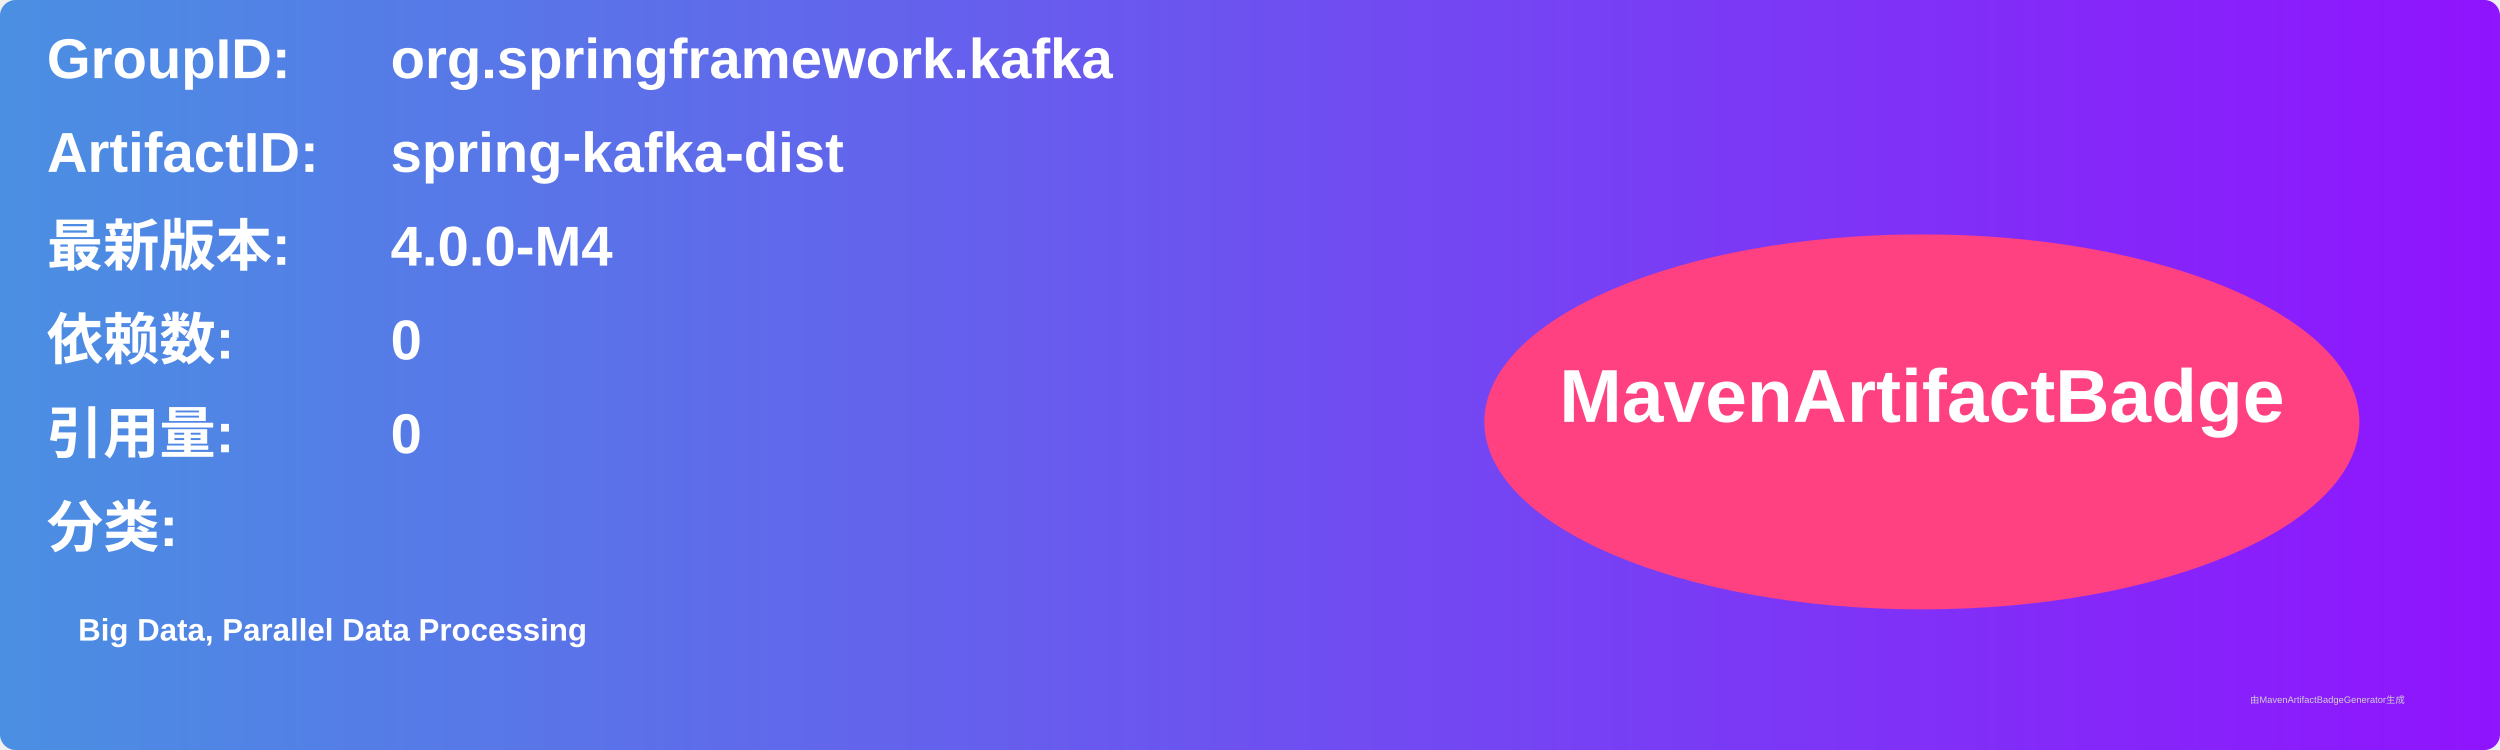
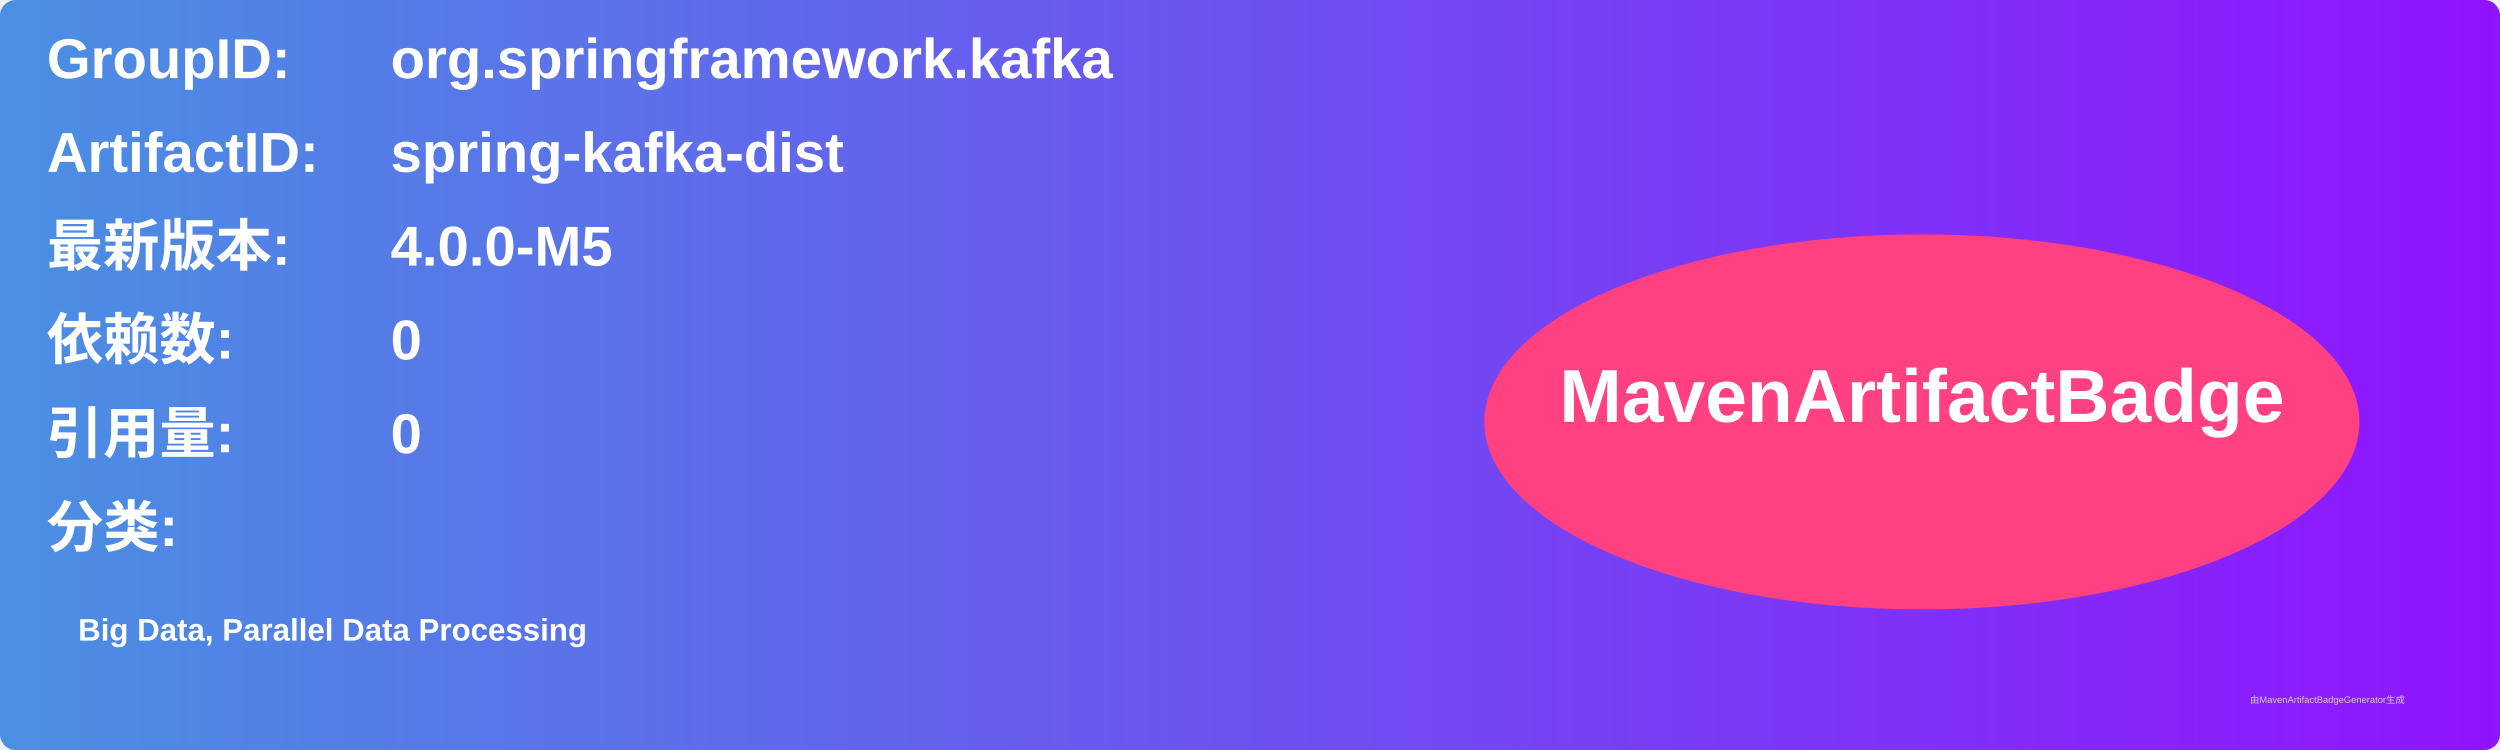
<svg xmlns="http://www.w3.org/2000/svg" width="800" height="240" viewBox="0 0 800 240">
  <linearGradient id="grad" x1="0%" y1="0%" x2="100%" y2="0%">
    <stop offset="0%" stop-color="#4a90e2" />
    <stop offset="100%" stop-color="#9013fe" />
  </linearGradient>
  <rect width="100%" height="100%" rx="5" ry="5" fill="url(#grad)" />
  <g transform="translate(15, 15)">
    <text x="0" y="10" font-family="Arial" font-size="18" fill="white" font-weight="bold" width="260">GroupID:</text>
    <text x="110" y="10" font-family="Arial" font-size="18" fill="white" font-weight="bold" width="460">org.springframework.kafka</text>
    <text x="0" y="40" font-family="Arial" font-size="18" fill="white" font-weight="bold" width="260">ArtifactID:</text>
    <text x="110" y="40" font-family="Arial" font-size="18" fill="white" font-weight="bold" width="460">spring-kafka-dist</text>
    <text x="0" y="70" font-family="Arial" font-size="18" fill="white" font-weight="bold">最新版本:</text>
    <text x="110" y="70" font-family="Arial" font-size="18" fill="white" font-weight="bold">
-       <tspan font-weight="bold">4.0.0-M4</tspan>
+       <tspan font-weight="bold">4.0.0-M5</tspan>
    </text>
    <text x="0" y="100" font-family="Arial" font-size="18" fill="white" font-weight="bold">依赖数: </text>
    <text x="110" y="100" font-family="Arial" font-size="18" fill="white">
      <tspan font-weight="bold">0</tspan>
    </text>
    <text x="0" y="130" font-family="Arial" font-size="18" fill="white" font-weight="bold">引用量: </text>
    <text x="110" y="130" font-family="Arial" font-size="18" fill="white">
      <tspan font-weight="bold">0</tspan>
    </text>
    <text x="0" y="160" font-family="Arial" font-size="18" fill="white" font-weight="bold">分类:</text>
    <text x="10" y="190" font-family="Arial" font-size="10" fill="white">
      <tspan font-weight="bold">Big Data, Parallel Data Processing</tspan>
    </text>
    <ellipse cx="600" cy="120" rx="140" ry="60" fill="#ff4081" />
    <text x="600" y="120" text-anchor="middle" font-family="Arial" font-size="24" fill="white" font-weight="bold">MavenArtifactBadge</text>
  </g>
  <text x="720" y="225" font-family="Arial" font-size="3" fill="#d0d0d0">由MavenArtifactBadgeGenerator生成</text>
</svg>
